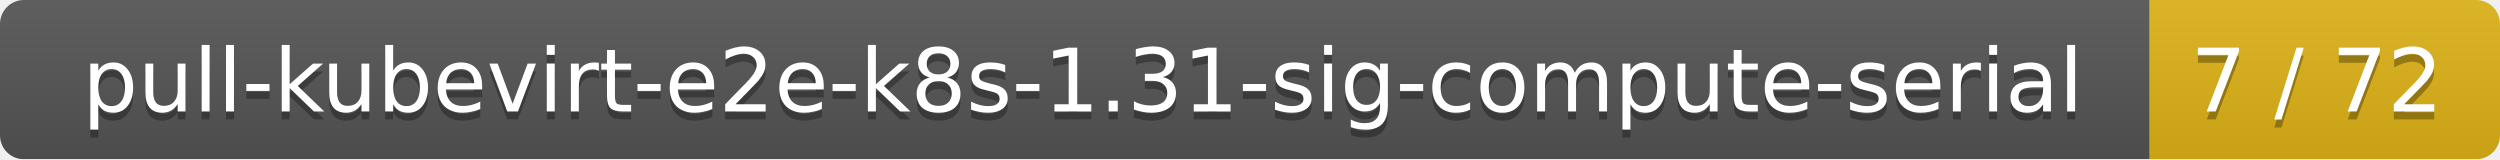
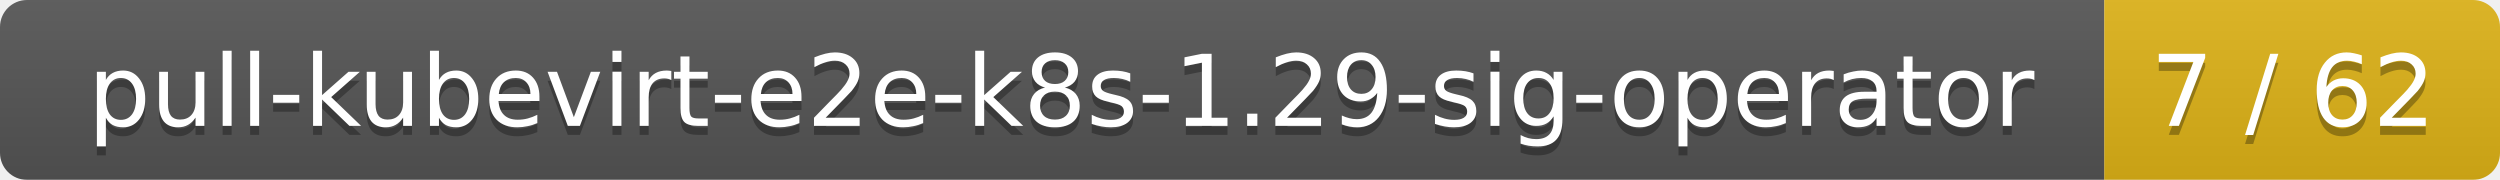
- <svg xmlns="http://www.w3.org/2000/svg" width="314" height="20">
+ <svg xmlns="http://www.w3.org/2000/svg" width="278" height="20">
  <linearGradient id="smooth" x2="0" y2="100%">
    <stop offset="0" stop-color="#bbb" stop-opacity=".1" />
    <stop offset="1" stop-opacity=".1" />
  </linearGradient>
  <mask id="round">
-     <rect width="314" height="20" rx="3" fill="#fff" />
+     <rect width="278" height="20" rx="3" fill="#fff" />
  </mask>
  <g mask="url(#round)">
-     <rect width="270" height="20" fill="#555" />
-     <rect x="270" width="44" height="20" fill="#dfb317" />
-     <rect width="314" height="20" fill="url(#smooth)" />
+     <rect width="234" height="20" fill="#555" />
+     <rect x="234" width="44" height="20" fill="#dfb317" />
+     <rect width="278" height="20" fill="url(#smooth)" />
  </g>
  <g fill="#fff" text-anchor="middle" font-family="DejaVu Sans,Verdana,Geneva,sans-serif" font-size="11">
-     <text x="136" y="15" fill="#010101" fill-opacity=".3">pull-kubevirt-e2e-k8s-1.31-sig-compute-serial</text>
-     <text x="136" y="14">pull-kubevirt-e2e-k8s-1.31-sig-compute-serial</text>
-     <text x="291" y="15" fill="#010101" fill-opacity=".3">7 / 72</text>
-     <text x="291" y="14">7 / 72</text>
+     <text x="118" y="15" fill="#010101" fill-opacity=".3">pull-kubevirt-e2e-k8s-1.29-sig-operator</text>
+     <text x="118" y="14">pull-kubevirt-e2e-k8s-1.29-sig-operator</text>
+     <text x="255" y="15" fill="#010101" fill-opacity=".3">7 / 62</text>
+     <text x="255" y="14">7 / 62</text>
  </g>
</svg>
